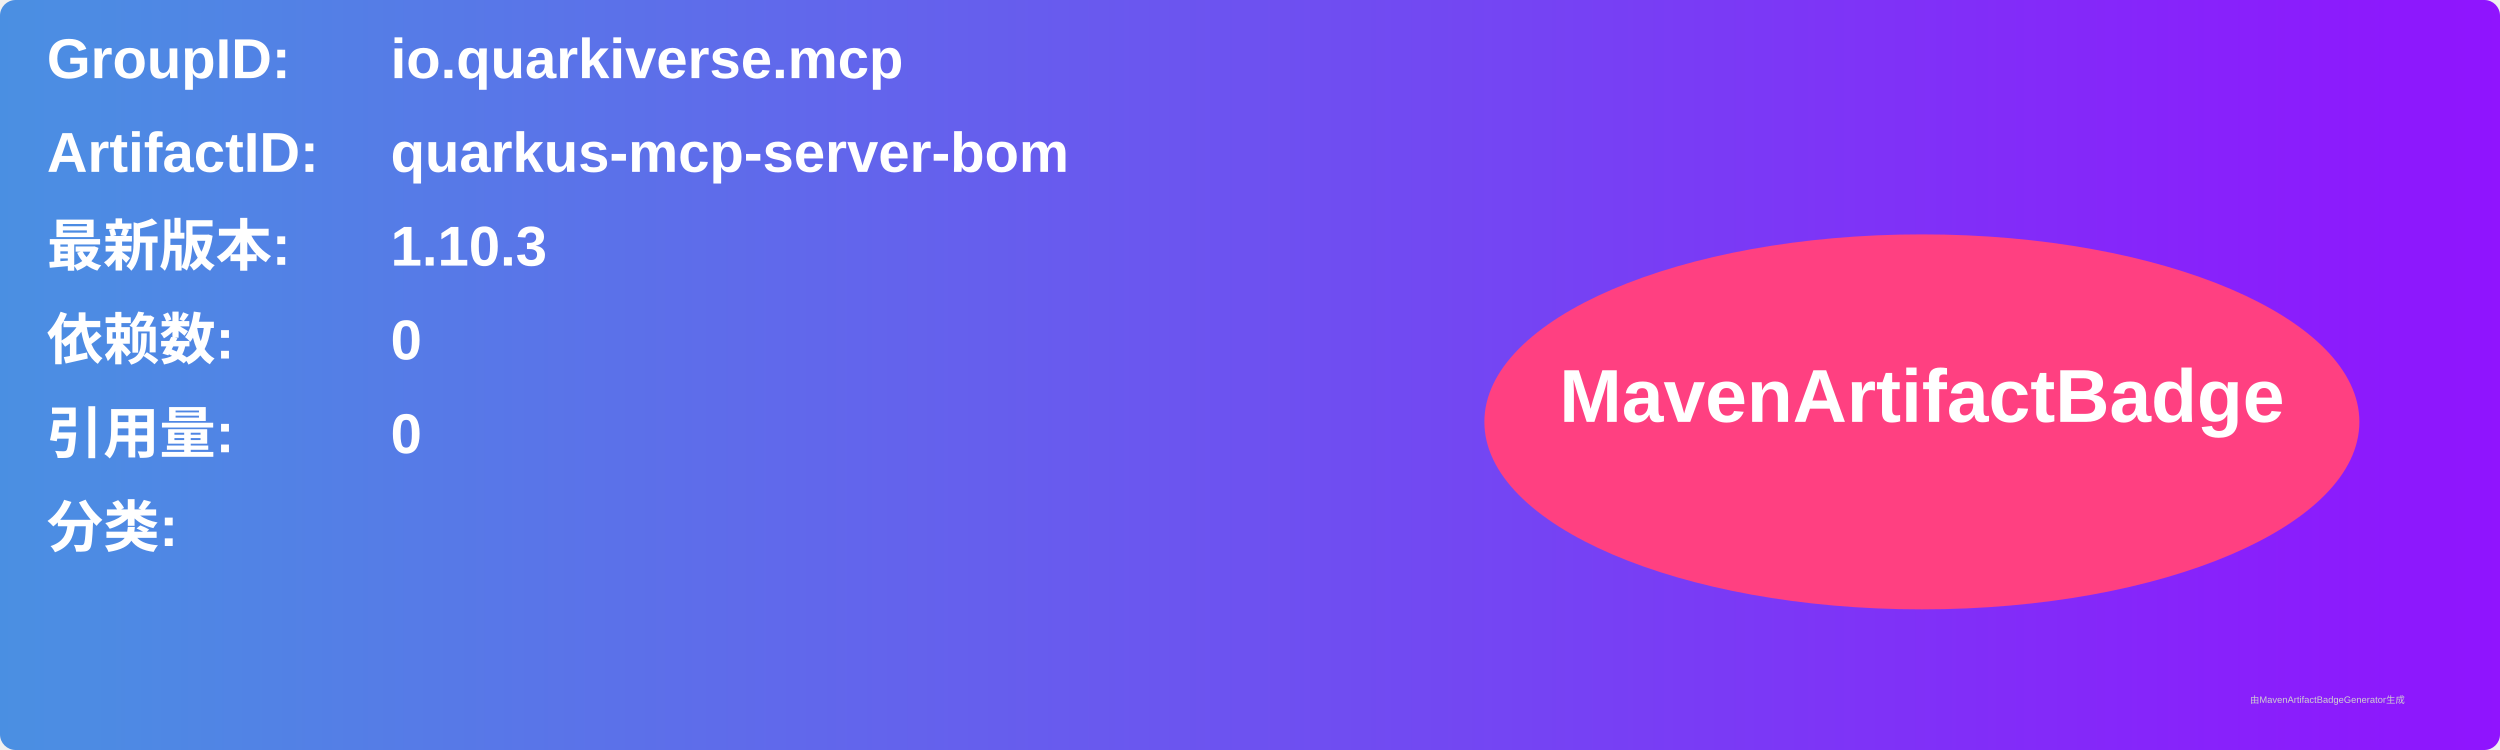
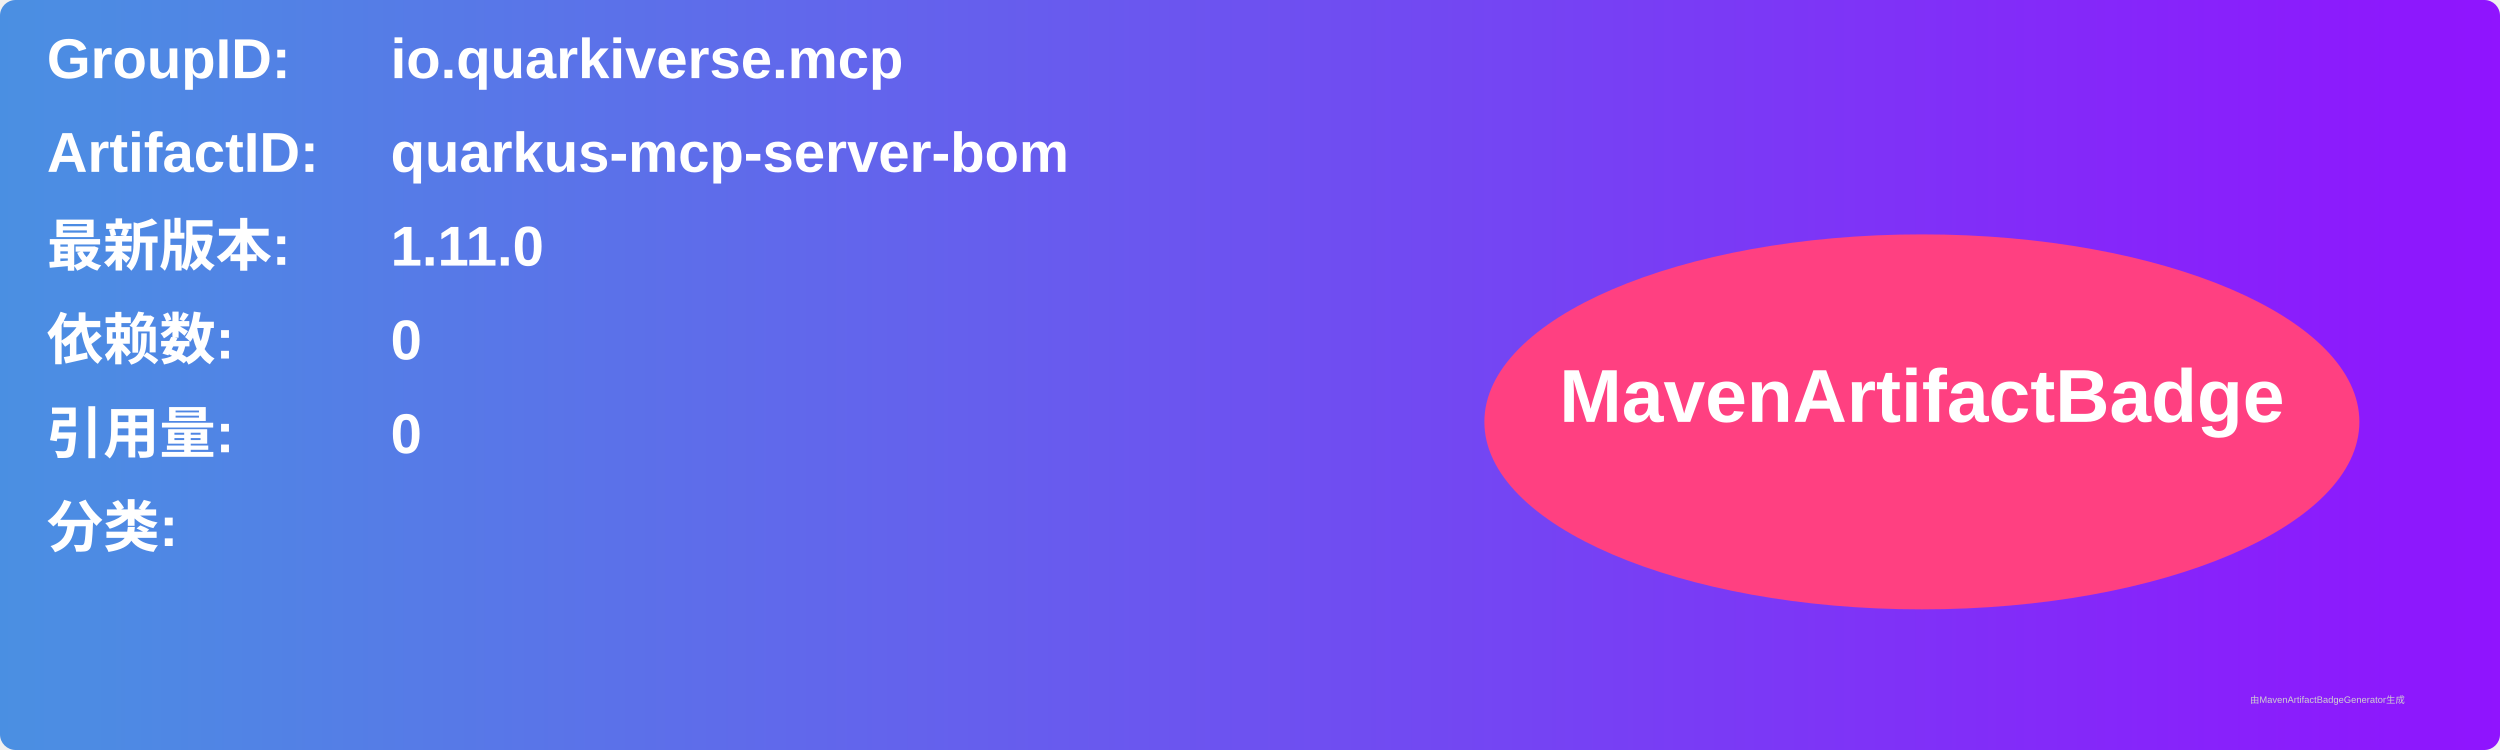
<svg xmlns="http://www.w3.org/2000/svg" width="800" height="240" viewBox="0 0 800 240">
  <linearGradient id="grad" x1="0%" y1="0%" x2="100%" y2="0%">
    <stop offset="0%" stop-color="#4a90e2" />
    <stop offset="100%" stop-color="#9013fe" />
  </linearGradient>
  <rect width="100%" height="100%" rx="5" ry="5" fill="url(#grad)" />
  <g transform="translate(15, 15)">
    <text x="0" y="10" font-family="Arial" font-size="18" fill="white" font-weight="bold" width="260">GroupID:</text>
    <text x="110" y="10" font-family="Arial" font-size="18" fill="white" font-weight="bold" width="460">io.quarkiverse.mcp</text>
    <text x="0" y="40" font-family="Arial" font-size="18" fill="white" font-weight="bold" width="260">ArtifactID:</text>
    <text x="110" y="40" font-family="Arial" font-size="18" fill="white" font-weight="bold" width="460">quarkus-mcp-server-bom</text>
    <text x="0" y="70" font-family="Arial" font-size="18" fill="white" font-weight="bold">最新版本:</text>
    <text x="110" y="70" font-family="Arial" font-size="18" fill="white" font-weight="bold">
-       <tspan font-weight="bold">1.10.3</tspan>
+       <tspan font-weight="bold">1.11.0</tspan>
    </text>
    <text x="0" y="100" font-family="Arial" font-size="18" fill="white" font-weight="bold">依赖数: </text>
    <text x="110" y="100" font-family="Arial" font-size="18" fill="white">
      <tspan font-weight="bold">0</tspan>
    </text>
    <text x="0" y="130" font-family="Arial" font-size="18" fill="white" font-weight="bold">引用量: </text>
    <text x="110" y="130" font-family="Arial" font-size="18" fill="white">
      <tspan font-weight="bold">0</tspan>
    </text>
    <text x="0" y="160" font-family="Arial" font-size="18" fill="white" font-weight="bold">分类:</text>
    <text x="10" y="190" font-family="Arial" font-size="10" fill="white">
      <tspan font-weight="bold" />
    </text>
    <ellipse cx="600" cy="120" rx="140" ry="60" fill="#ff4081" />
    <text x="600" y="120" text-anchor="middle" font-family="Arial" font-size="24" fill="white" font-weight="bold">MavenArtifactBadge</text>
  </g>
  <text x="720" y="225" font-family="Arial" font-size="3" fill="#d0d0d0">由MavenArtifactBadgeGenerator生成</text>
</svg>
